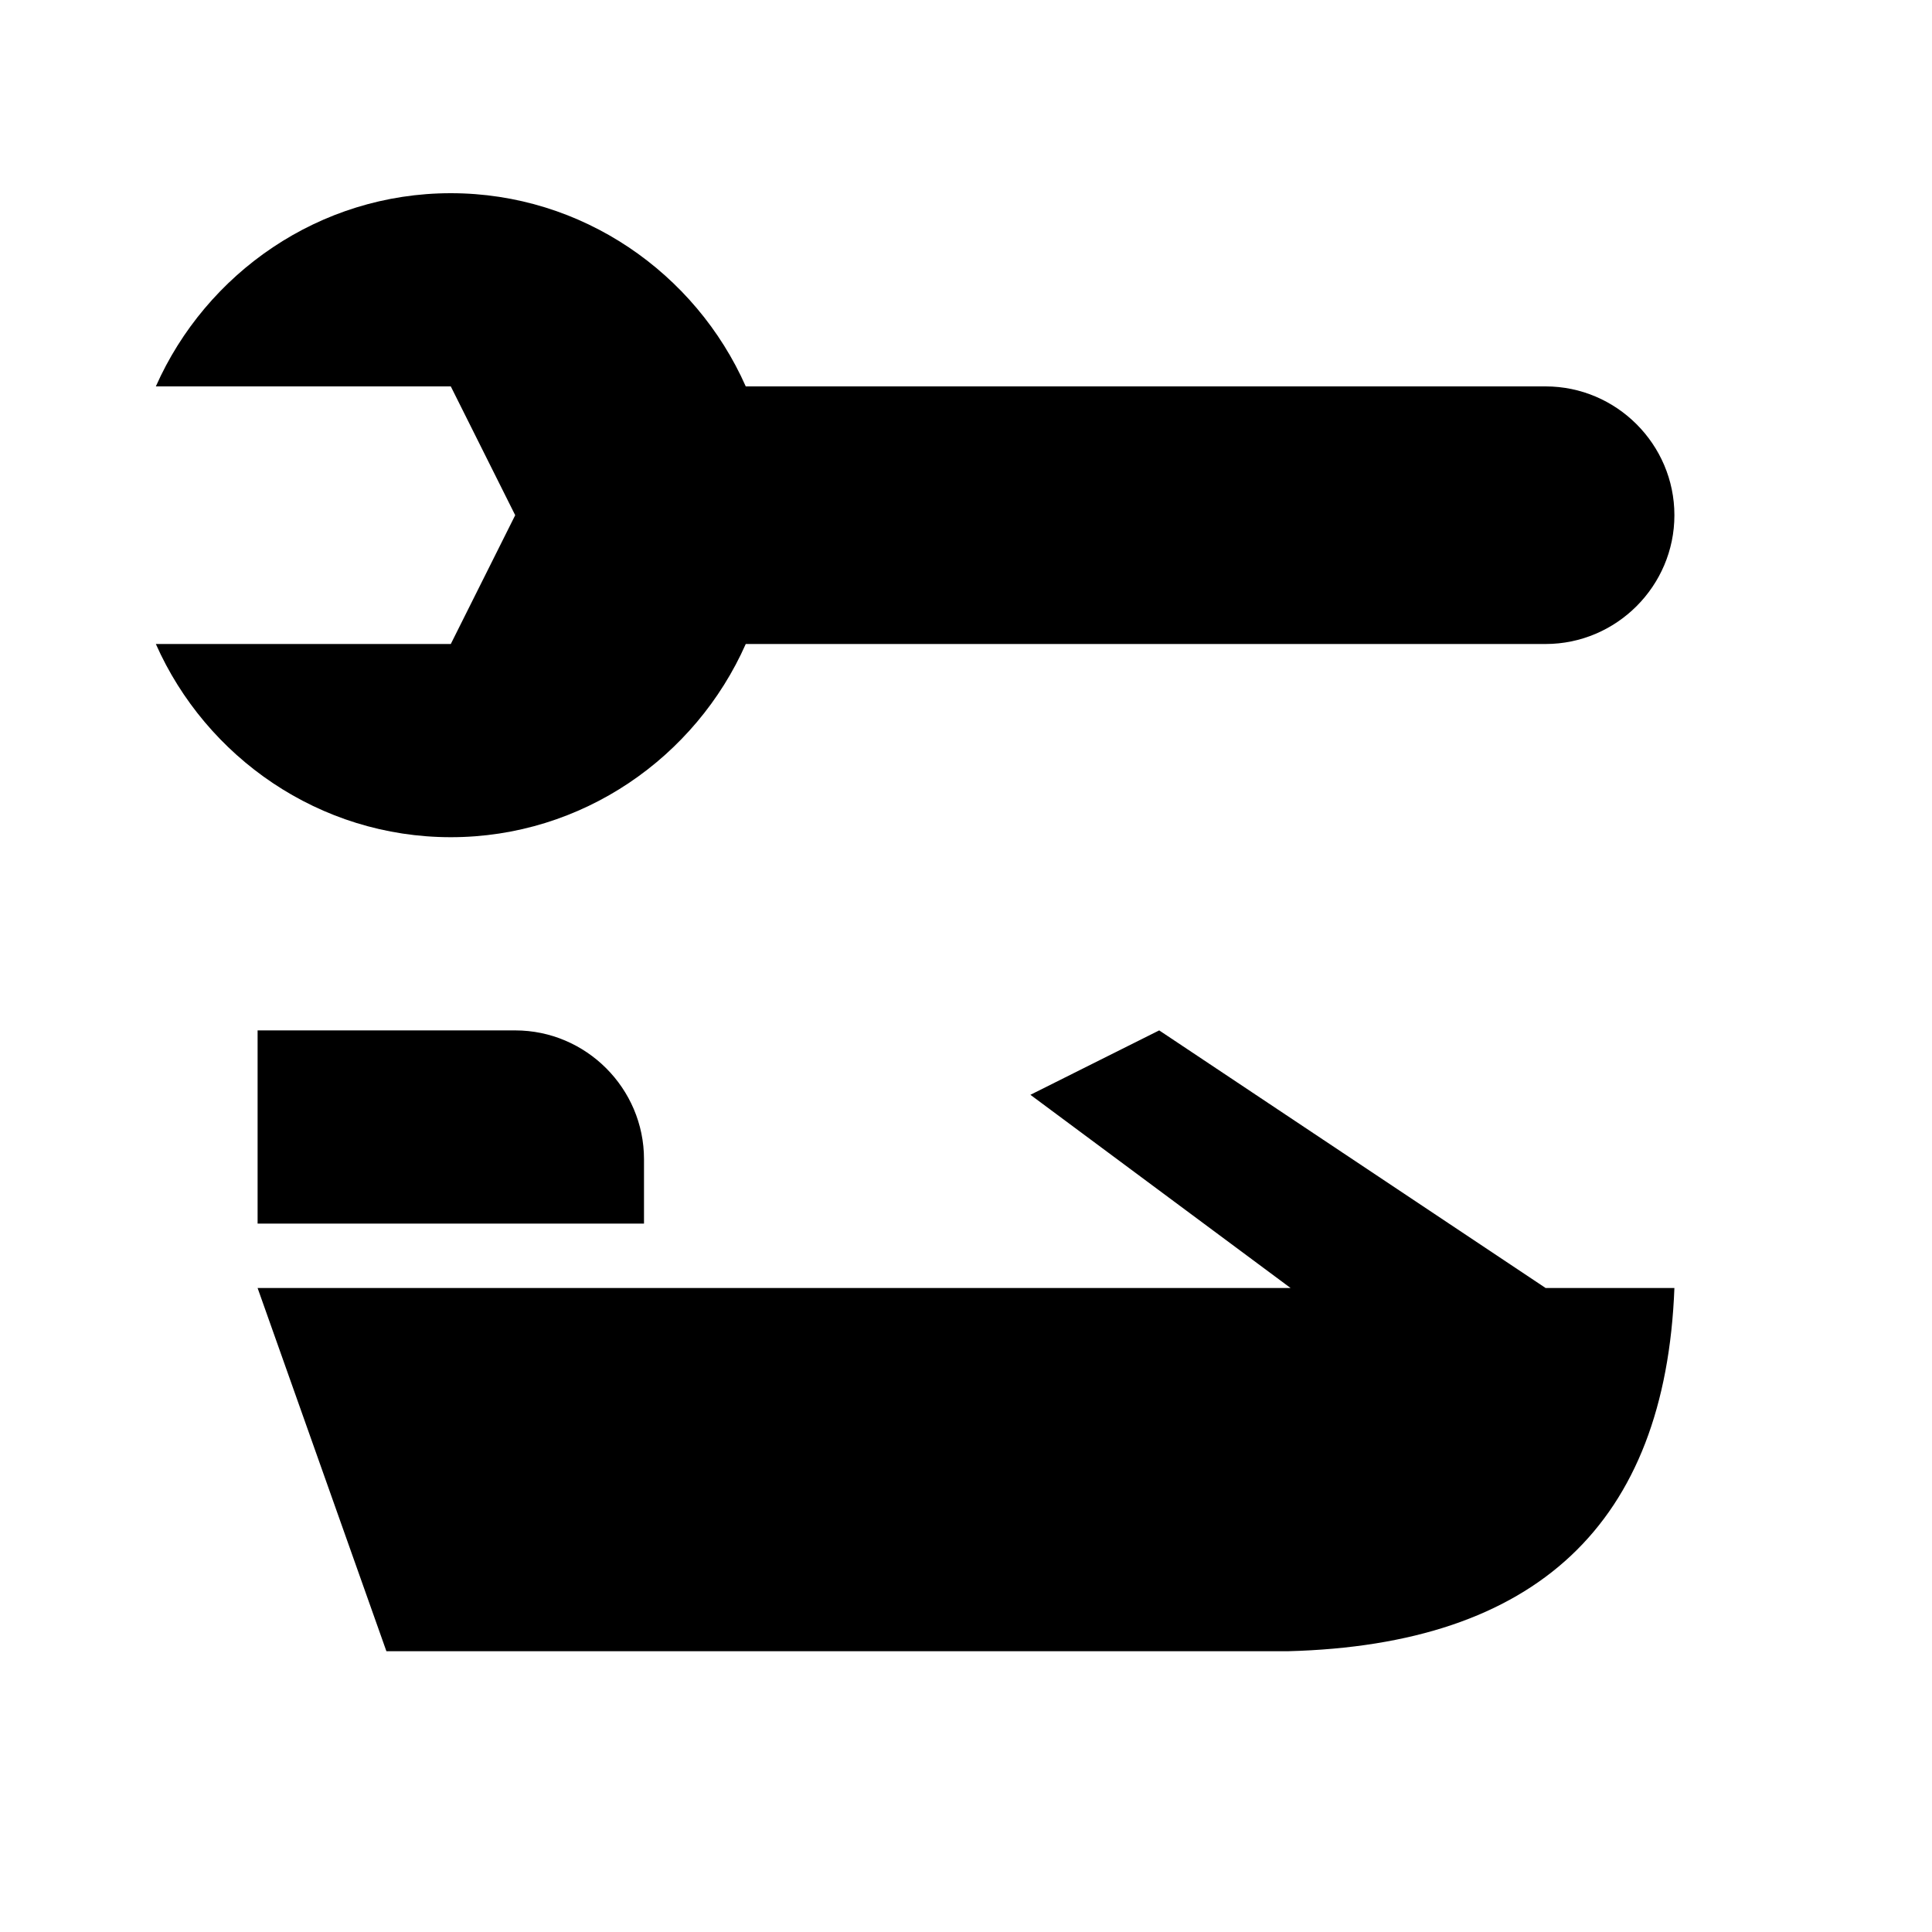
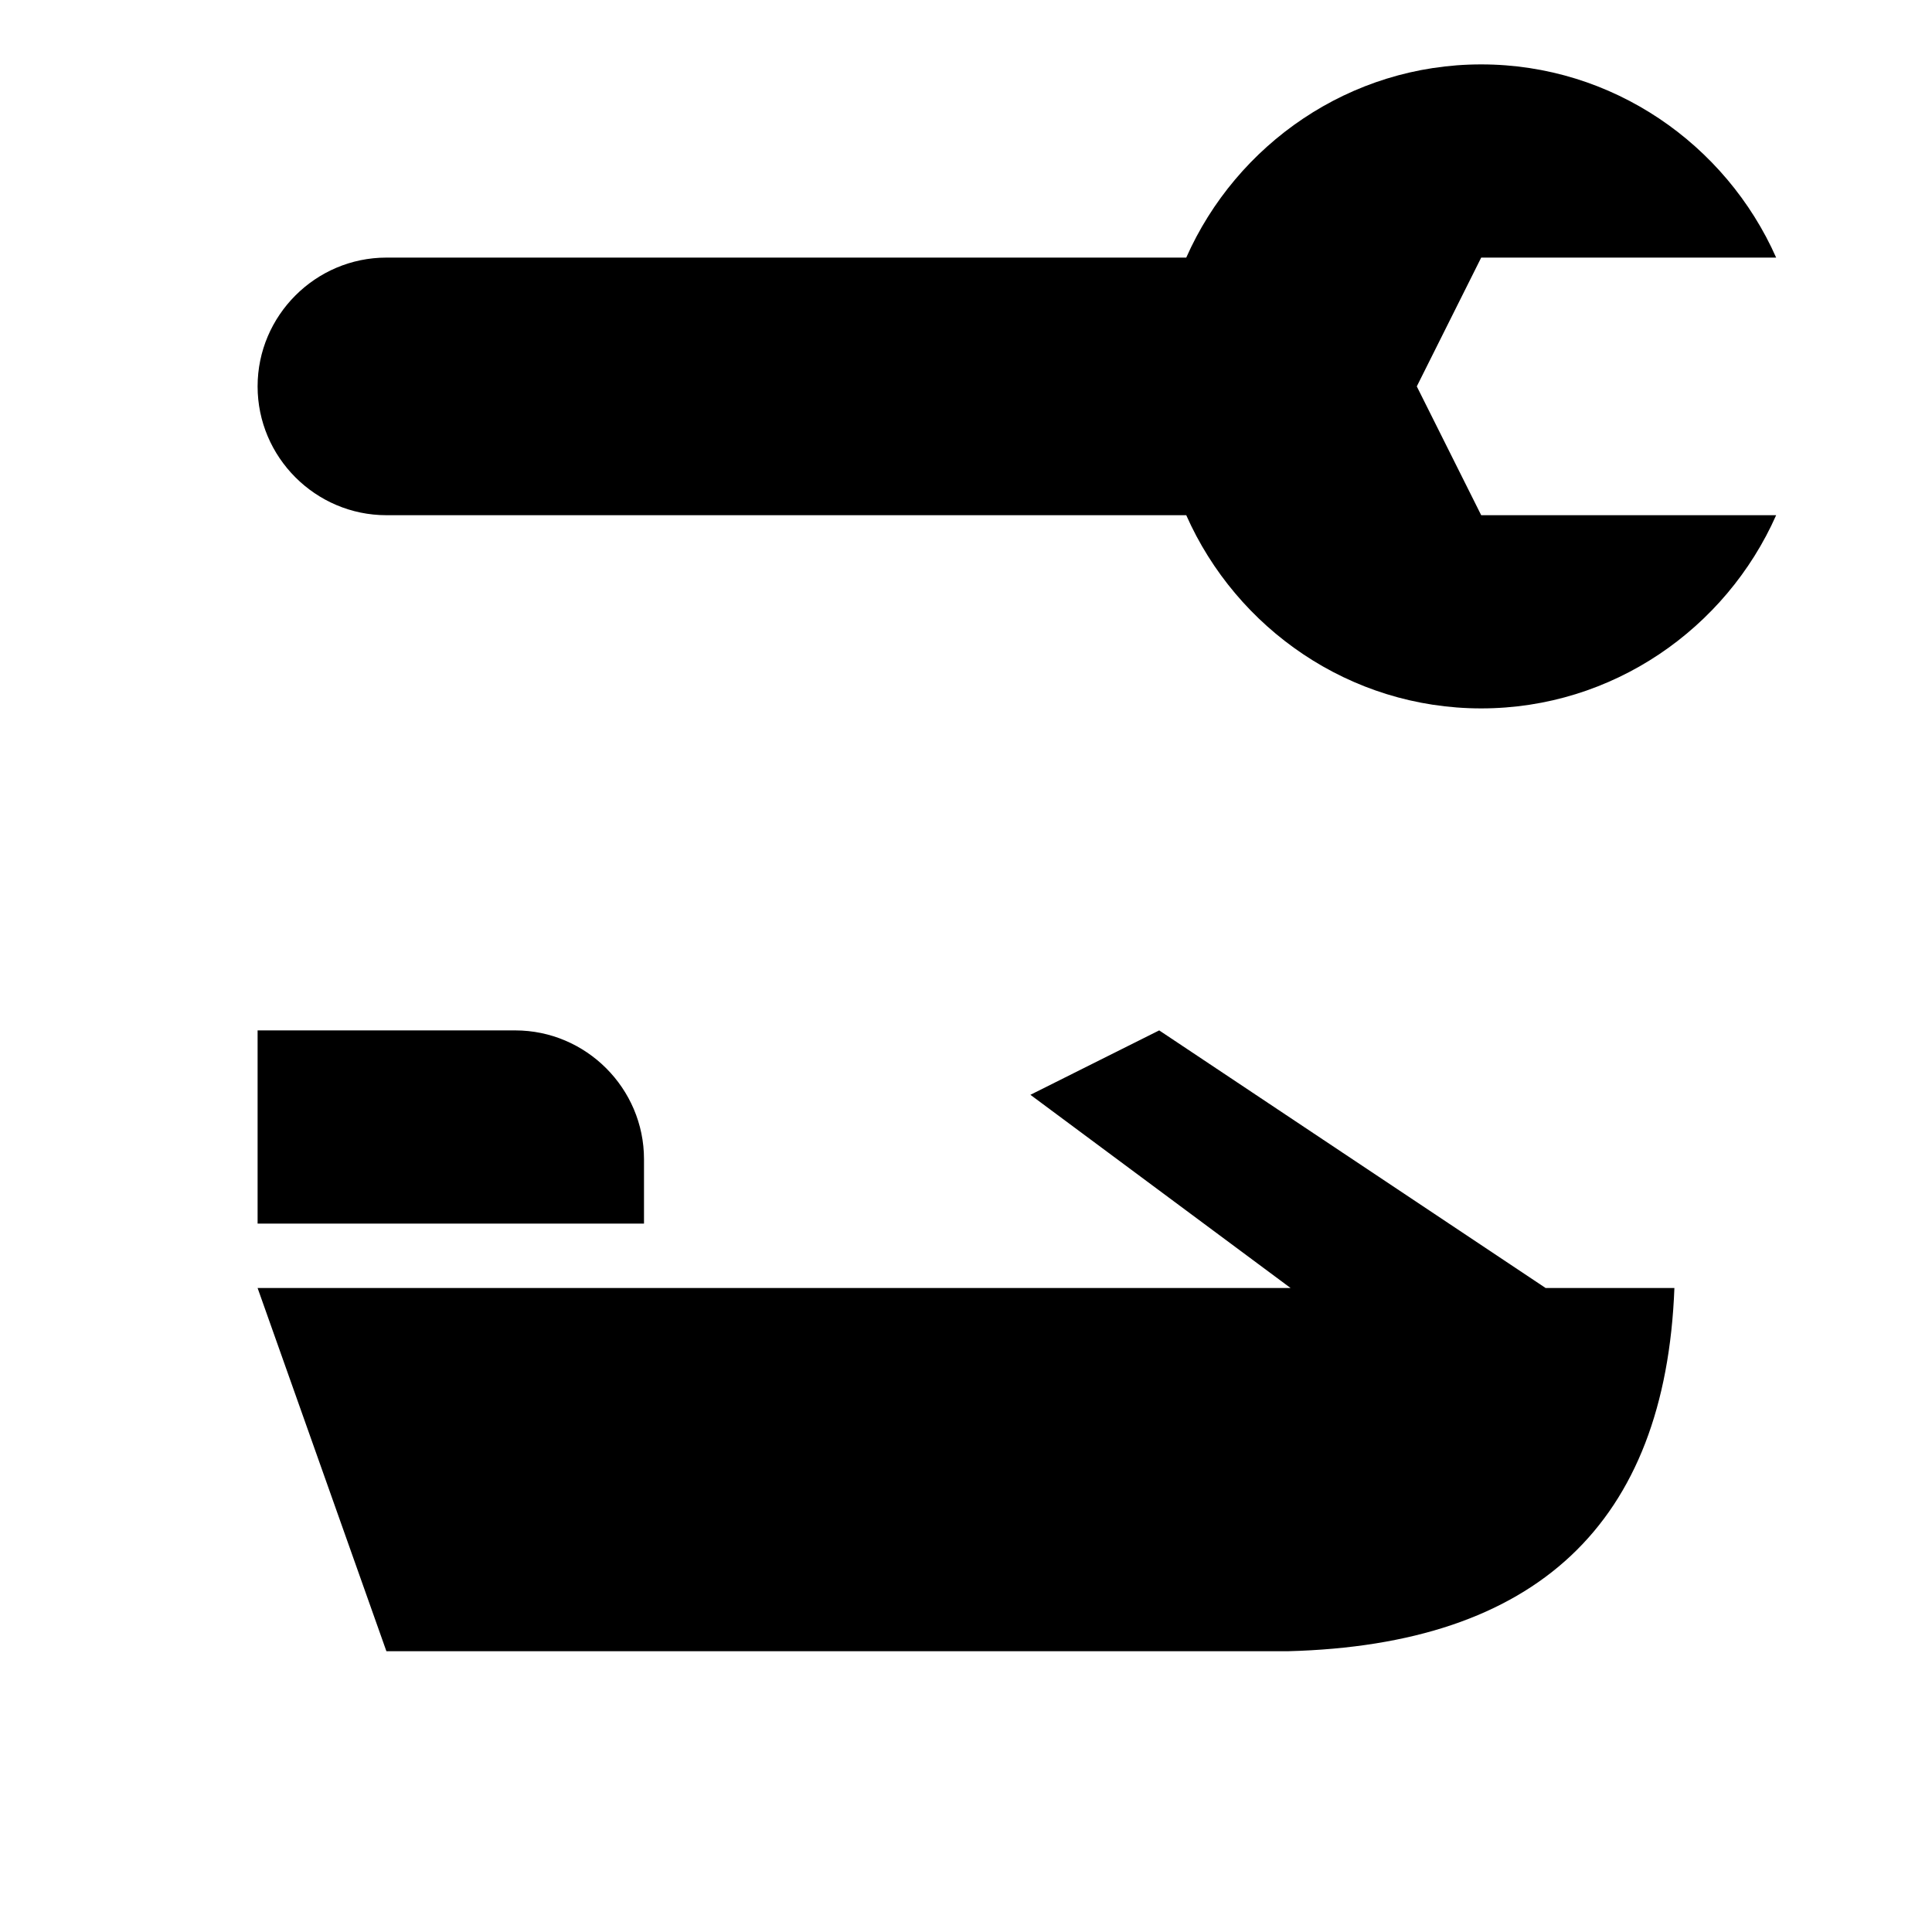
<svg xmlns="http://www.w3.org/2000/svg" viewBox="0 0 15 15">
-   <path d="M12 3L5.79 3C5.4 2.12 4.52 1.5 3.5 1.5C2.48 1.5 1.6 2.12 1.21 3L3.5 3L4 4L3.5 5L1.21 5C1.6 5.88 2.48 6.5 3.5 6.5C4.52 6.5 5.4 5.88 5.79 5L12 5C12.55 5 13 4.55 13 4C13 3.45 12.55 3 12 3ZM13 10C12.93 11.83 11.93 12.77 10 12.82L3 12.82L2 10L10.02 10L8 8.5L9 8L12 10L13 10ZM5 9.5L2 9.5L2 8L4 8C4.55 8 5 8.45 5 9L5 9.5Z" />
+   <path d="M9 8L12 10L13 10C12.93 11.83 11.93 12.77 10 12.82L3 12.82L2 10L10.02 10L8 8.5L9 8ZM11.5 0.5C12.52 0.5 13.4 1.12 13.79 2L11.5 2L11 3L11.5 4L13.79 4C13.4 4.88 12.52 5.5 11.5 5.5C10.48 5.5 9.6 4.88 9.21 4L3 4C2.45 4 2 3.55 2 3C2 2.45 2.45 2 3 2L9.21 2C9.6 1.12 10.48 0.5 11.5 0.5ZM5 9.5L2 9.5L2 8L4 8C4.55 8 5 8.45 5 9L5 9.5Z" />
</svg>
